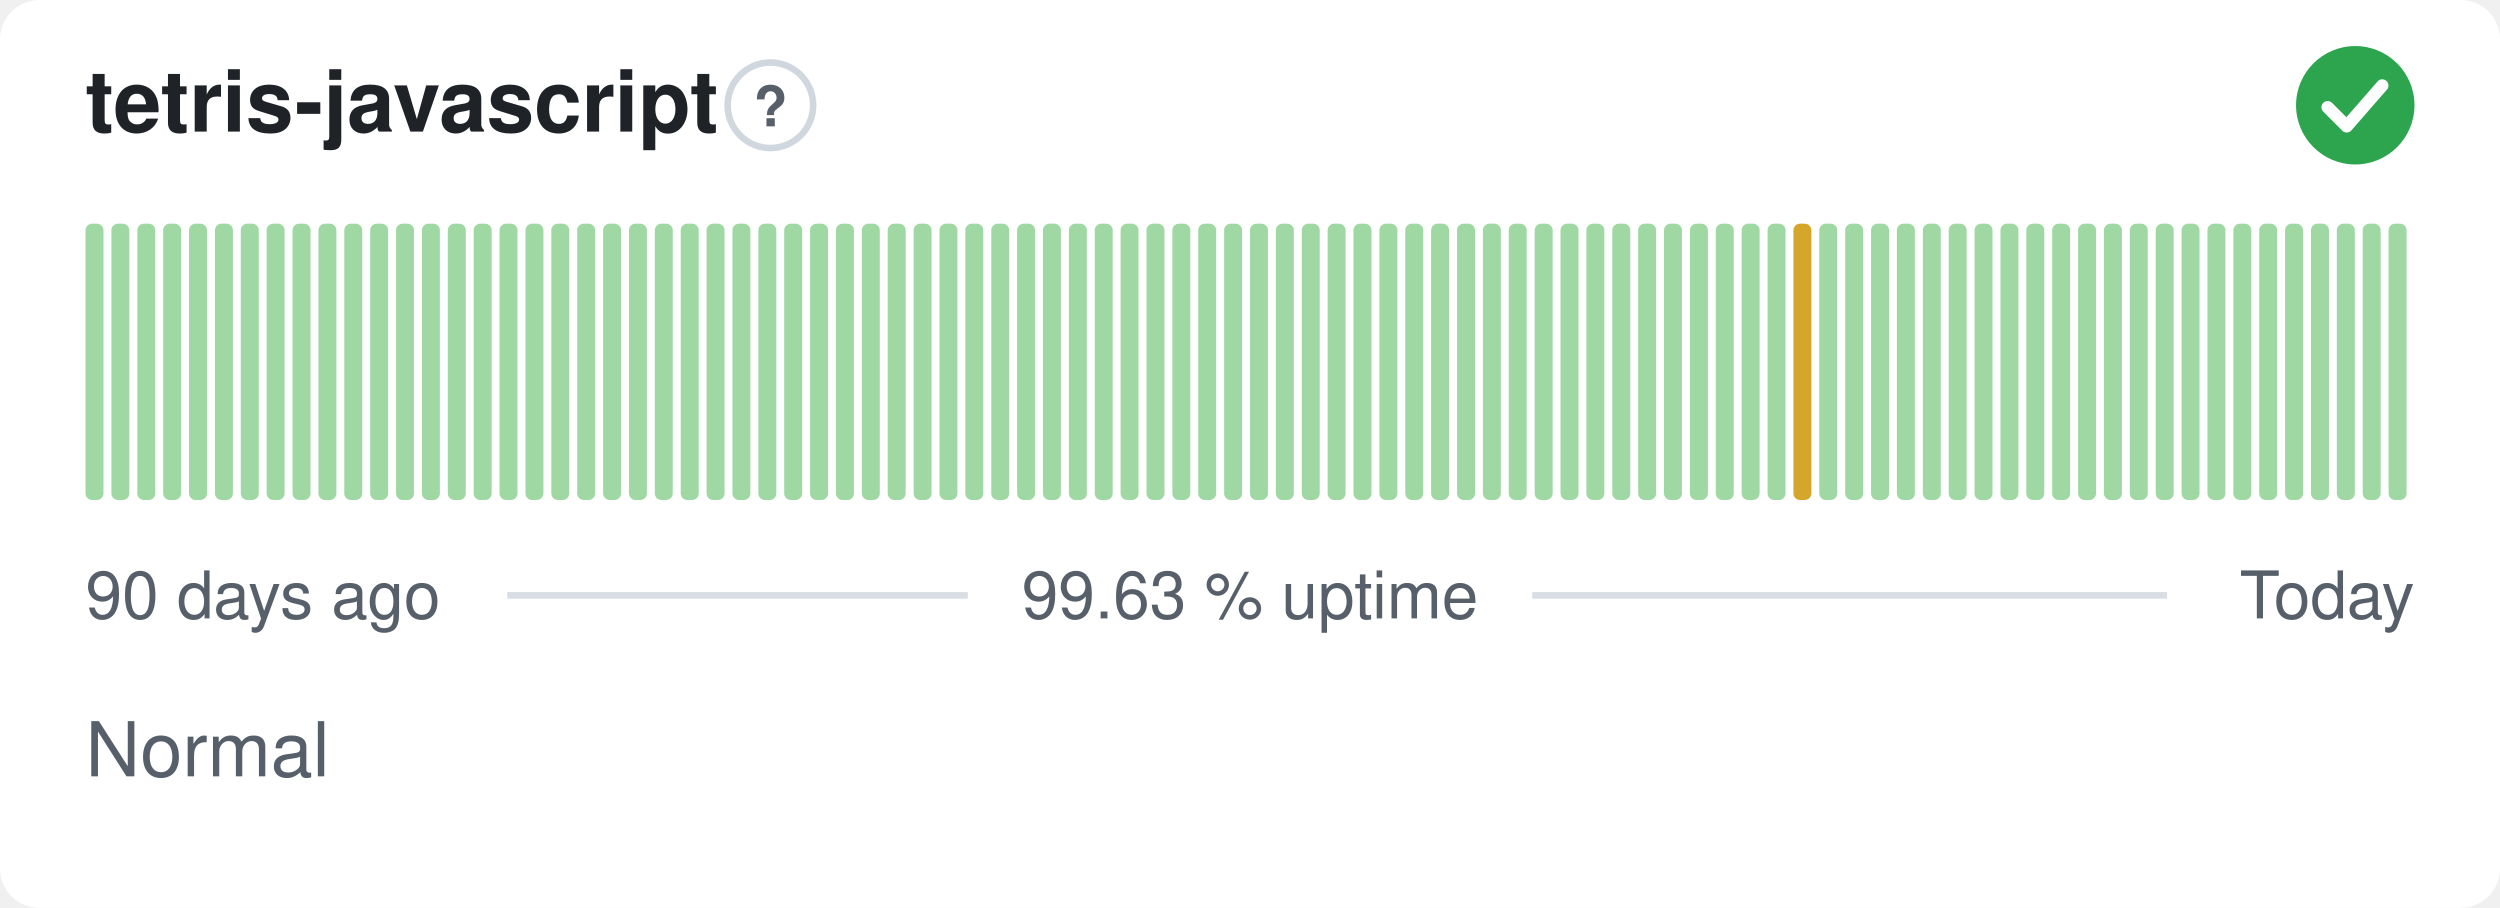
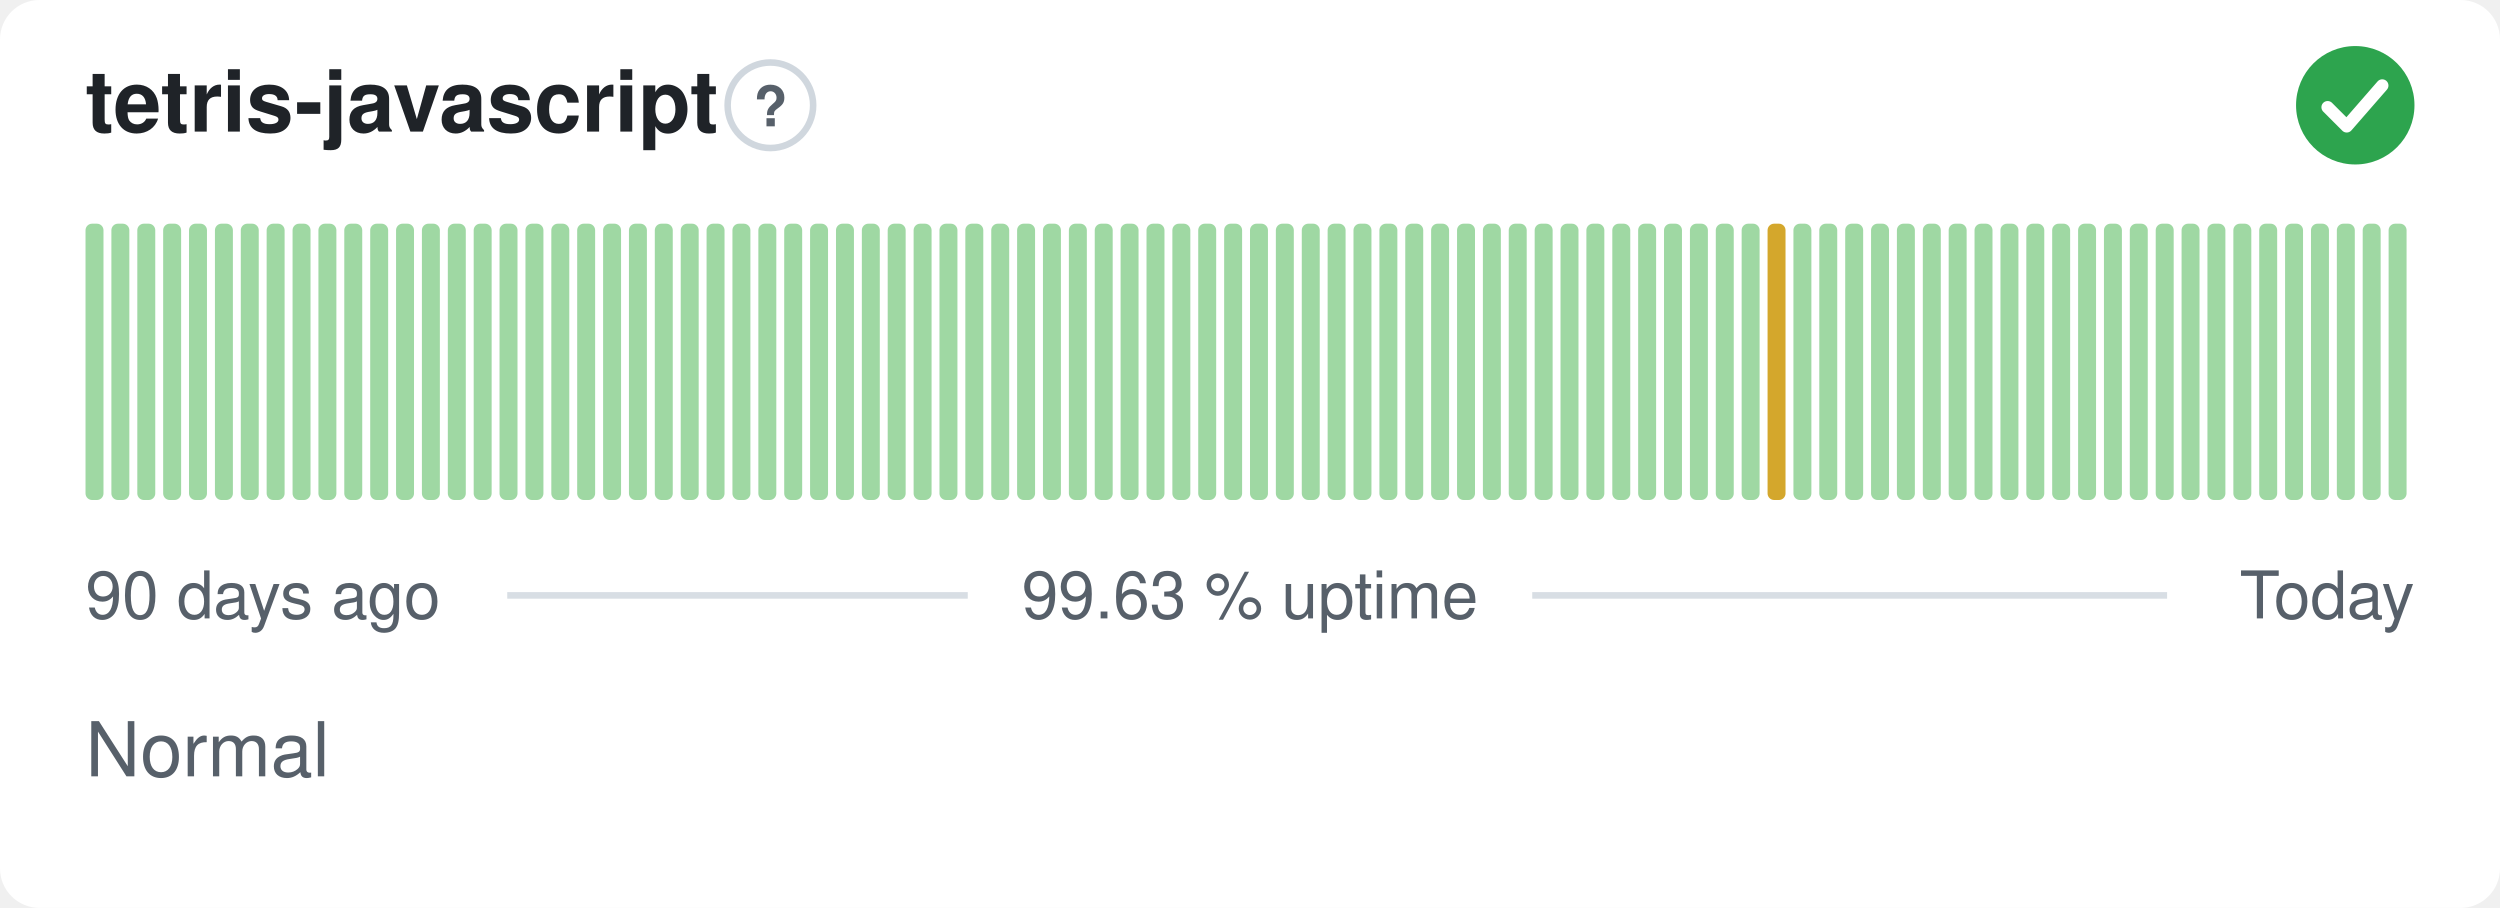
<svg xmlns="http://www.w3.org/2000/svg" width="380" height="138" viewBox="0 0 380 138" role="img" aria-label="tetris-javascript: Normal, 99.63 % uptime over the last 90 days" font-family="-apple-system,BlinkMacSystemFont,'Segoe UI',Helvetica,Arial,sans-serif">
  <style>
    @media (prefers-color-scheme: dark) {
      .bg { fill: #0d1117 }
      .title { fill: #e6edf3 }
      .muted { fill: #8b949e }
      .hint { stroke: #30363d }
      .rule { stroke: #30363d }
      .nodata { fill: #21262d }
    }
  </style>
  <rect class="bg" width="380" height="138" rx="6" fill="#ffffff" />
  <text class="title" x="13" y="20" font-size="13" font-weight="600" fill="#1f2328">tetris-javascript</text>
  <circle class="hint" cx="117.1" cy="16" r="6.5" fill="none" stroke="#d0d7de" stroke-width="1" />
  <text class="muted" x="117.1" y="19.2" text-anchor="middle" font-size="8.5" font-weight="700" fill="#57606a">?</text>
  <circle cx="358" cy="16" r="9" fill="#2da44e" />
  <path d="M353.80 16.30l2.90 2.90 5.40 -6.20" fill="none" stroke="#fff" stroke-width="1.89" stroke-linecap="round" stroke-linejoin="round" />
  <rect x="13.00" y="34.00" width="2.73" height="42.00" rx="1" fill="#9fd8a3" />
  <rect x="16.93" y="34.00" width="2.73" height="42.00" rx="1" fill="#9fd8a3" />
  <rect x="20.87" y="34.00" width="2.73" height="42.00" rx="1" fill="#9fd8a3" />
  <rect x="24.80" y="34.00" width="2.73" height="42.00" rx="1" fill="#9fd8a3" />
  <rect x="28.73" y="34.00" width="2.73" height="42.00" rx="1" fill="#9fd8a3" />
  <rect x="32.67" y="34.00" width="2.73" height="42.00" rx="1" fill="#9fd8a3" />
  <rect x="36.60" y="34.00" width="2.73" height="42.00" rx="1" fill="#9fd8a3" />
  <rect x="40.53" y="34.00" width="2.73" height="42.00" rx="1" fill="#9fd8a3" />
  <rect x="44.47" y="34.00" width="2.73" height="42.00" rx="1" fill="#9fd8a3" />
  <rect x="48.40" y="34.00" width="2.73" height="42.00" rx="1" fill="#9fd8a3" />
  <rect x="52.33" y="34.00" width="2.73" height="42.00" rx="1" fill="#9fd8a3" />
  <rect x="56.27" y="34.00" width="2.73" height="42.00" rx="1" fill="#9fd8a3" />
  <rect x="60.20" y="34.00" width="2.73" height="42.00" rx="1" fill="#9fd8a3" />
  <rect x="64.13" y="34.00" width="2.73" height="42.00" rx="1" fill="#9fd8a3" />
  <rect x="68.07" y="34.00" width="2.73" height="42.00" rx="1" fill="#9fd8a3" />
  <rect x="72.00" y="34.00" width="2.73" height="42.00" rx="1" fill="#9fd8a3" />
  <rect x="75.93" y="34.00" width="2.73" height="42.00" rx="1" fill="#9fd8a3" />
  <rect x="79.87" y="34.00" width="2.73" height="42.00" rx="1" fill="#9fd8a3" />
  <rect x="83.80" y="34.00" width="2.73" height="42.00" rx="1" fill="#9fd8a3" />
  <rect x="87.73" y="34.00" width="2.73" height="42.00" rx="1" fill="#9fd8a3" />
  <rect x="91.67" y="34.00" width="2.73" height="42.00" rx="1" fill="#9fd8a3" />
  <rect x="95.60" y="34.00" width="2.73" height="42.00" rx="1" fill="#9fd8a3" />
  <rect x="99.53" y="34.00" width="2.73" height="42.00" rx="1" fill="#9fd8a3" />
  <rect x="103.47" y="34.00" width="2.73" height="42.00" rx="1" fill="#9fd8a3" />
  <rect x="107.40" y="34.00" width="2.73" height="42.00" rx="1" fill="#9fd8a3" />
  <rect x="111.33" y="34.00" width="2.73" height="42.00" rx="1" fill="#9fd8a3" />
  <rect x="115.27" y="34.00" width="2.73" height="42.00" rx="1" fill="#9fd8a3" />
  <rect x="119.20" y="34.00" width="2.73" height="42.00" rx="1" fill="#9fd8a3" />
  <rect x="123.13" y="34.00" width="2.73" height="42.00" rx="1" fill="#9fd8a3" />
  <rect x="127.07" y="34.00" width="2.73" height="42.00" rx="1" fill="#9fd8a3" />
  <rect x="131.00" y="34.00" width="2.73" height="42.00" rx="1" fill="#9fd8a3" />
  <rect x="134.93" y="34.00" width="2.73" height="42.00" rx="1" fill="#9fd8a3" />
  <rect x="138.87" y="34.00" width="2.73" height="42.00" rx="1" fill="#9fd8a3" />
  <rect x="142.80" y="34.00" width="2.73" height="42.00" rx="1" fill="#9fd8a3" />
  <rect x="146.73" y="34.00" width="2.73" height="42.00" rx="1" fill="#9fd8a3" />
  <rect x="150.67" y="34.00" width="2.73" height="42.00" rx="1" fill="#9fd8a3" />
  <rect x="154.60" y="34.00" width="2.73" height="42.00" rx="1" fill="#9fd8a3" />
  <rect x="158.53" y="34.00" width="2.73" height="42.00" rx="1" fill="#9fd8a3" />
  <rect x="162.47" y="34.00" width="2.73" height="42.00" rx="1" fill="#9fd8a3" />
  <rect x="166.40" y="34.00" width="2.73" height="42.00" rx="1" fill="#9fd8a3" />
  <rect x="170.33" y="34.00" width="2.73" height="42.00" rx="1" fill="#9fd8a3" />
  <rect x="174.27" y="34.00" width="2.73" height="42.00" rx="1" fill="#9fd8a3" />
  <rect x="178.20" y="34.00" width="2.73" height="42.00" rx="1" fill="#9fd8a3" />
  <rect x="182.13" y="34.00" width="2.73" height="42.00" rx="1" fill="#9fd8a3" />
  <rect x="186.07" y="34.00" width="2.73" height="42.00" rx="1" fill="#9fd8a3" />
  <rect x="190.00" y="34.00" width="2.73" height="42.00" rx="1" fill="#9fd8a3" />
  <rect x="193.93" y="34.00" width="2.73" height="42.00" rx="1" fill="#9fd8a3" />
  <rect x="197.87" y="34.00" width="2.73" height="42.00" rx="1" fill="#9fd8a3" />
  <rect x="201.80" y="34.00" width="2.73" height="42.00" rx="1" fill="#9fd8a3" />
  <rect x="205.73" y="34.00" width="2.73" height="42.00" rx="1" fill="#9fd8a3" />
  <rect x="209.67" y="34.00" width="2.73" height="42.00" rx="1" fill="#9fd8a3" />
  <rect x="213.60" y="34.00" width="2.73" height="42.00" rx="1" fill="#9fd8a3" />
  <rect x="217.53" y="34.00" width="2.73" height="42.00" rx="1" fill="#9fd8a3" />
  <rect x="221.47" y="34.00" width="2.73" height="42.00" rx="1" fill="#9fd8a3" />
  <rect x="225.40" y="34.00" width="2.73" height="42.00" rx="1" fill="#9fd8a3" />
  <rect x="229.33" y="34.00" width="2.73" height="42.00" rx="1" fill="#9fd8a3" />
  <rect x="233.27" y="34.00" width="2.73" height="42.00" rx="1" fill="#9fd8a3" />
  <rect x="237.20" y="34.00" width="2.73" height="42.00" rx="1" fill="#9fd8a3" />
  <rect x="241.13" y="34.00" width="2.73" height="42.00" rx="1" fill="#9fd8a3" />
  <rect x="245.07" y="34.00" width="2.73" height="42.00" rx="1" fill="#9fd8a3" />
  <rect x="249.00" y="34.00" width="2.73" height="42.00" rx="1" fill="#9fd8a3" />
  <rect x="252.93" y="34.00" width="2.73" height="42.00" rx="1" fill="#9fd8a3" />
  <rect x="256.87" y="34.00" width="2.73" height="42.00" rx="1" fill="#9fd8a3" />
  <rect x="260.80" y="34.00" width="2.73" height="42.00" rx="1" fill="#9fd8a3" />
  <rect x="264.73" y="34.00" width="2.73" height="42.00" rx="1" fill="#9fd8a3" />
-   <rect x="268.67" y="34.00" width="2.73" height="42.00" rx="1" fill="#9fd8a3" />
-   <rect x="272.60" y="34.00" width="2.73" height="42.00" rx="1" fill="#d4a72c" />
+   <rect x="268.67" y="34.00" width="2.73" height="42.00" rx="1" fill="#d4a72c" />
+   <rect x="272.60" y="34.00" width="2.73" height="42.00" rx="1" fill="#9fd8a3" />
  <rect x="276.53" y="34.00" width="2.73" height="42.00" rx="1" fill="#9fd8a3" />
  <rect x="280.47" y="34.00" width="2.73" height="42.00" rx="1" fill="#9fd8a3" />
  <rect x="284.40" y="34.00" width="2.73" height="42.00" rx="1" fill="#9fd8a3" />
  <rect x="288.33" y="34.00" width="2.73" height="42.00" rx="1" fill="#9fd8a3" />
  <rect x="292.27" y="34.00" width="2.73" height="42.00" rx="1" fill="#9fd8a3" />
  <rect x="296.20" y="34.00" width="2.73" height="42.00" rx="1" fill="#9fd8a3" />
  <rect x="300.13" y="34.00" width="2.73" height="42.00" rx="1" fill="#9fd8a3" />
  <rect x="304.07" y="34.00" width="2.73" height="42.00" rx="1" fill="#9fd8a3" />
  <rect x="308.00" y="34.00" width="2.73" height="42.00" rx="1" fill="#9fd8a3" />
  <rect x="311.93" y="34.00" width="2.73" height="42.00" rx="1" fill="#9fd8a3" />
  <rect x="315.87" y="34.00" width="2.73" height="42.00" rx="1" fill="#9fd8a3" />
  <rect x="319.80" y="34.00" width="2.73" height="42.00" rx="1" fill="#9fd8a3" />
  <rect x="323.73" y="34.00" width="2.73" height="42.00" rx="1" fill="#9fd8a3" />
  <rect x="327.67" y="34.00" width="2.73" height="42.00" rx="1" fill="#9fd8a3" />
  <rect x="331.60" y="34.00" width="2.73" height="42.00" rx="1" fill="#9fd8a3" />
  <rect x="335.53" y="34.00" width="2.73" height="42.00" rx="1" fill="#9fd8a3" />
  <rect x="339.47" y="34.00" width="2.73" height="42.00" rx="1" fill="#9fd8a3" />
  <rect x="343.40" y="34.00" width="2.73" height="42.00" rx="1" fill="#9fd8a3" />
  <rect x="347.33" y="34.00" width="2.73" height="42.00" rx="1" fill="#9fd8a3" />
  <rect x="351.27" y="34.00" width="2.73" height="42.00" rx="1" fill="#9fd8a3" />
  <rect x="355.20" y="34.00" width="2.73" height="42.00" rx="1" fill="#9fd8a3" />
  <rect x="359.13" y="34.00" width="2.73" height="42.00" rx="1" fill="#9fd8a3" />
  <rect x="363.07" y="34.00" width="2.73" height="42.00" rx="1" fill="#9fd8a3" />
  <text class="muted" x="13" y="94" font-size="10" fill="#57606a">90 days ago</text>
  <text class="muted" x="190" y="94" text-anchor="middle" font-size="10" fill="#57606a">99.63 % uptime</text>
  <text class="muted" x="367" y="94" text-anchor="end" font-size="10" fill="#57606a">Today</text>
  <line class="rule" x1="77.1" y1="90.5" x2="147.1" y2="90.5" stroke="#d8dee4" stroke-width="1" />
  <line class="rule" x1="232.9" y1="90.5" x2="329.4" y2="90.5" stroke="#d8dee4" stroke-width="1" />
  <text class="muted" x="13" y="118" font-size="11.5" fill="#57606a">Normal</text>
</svg>
